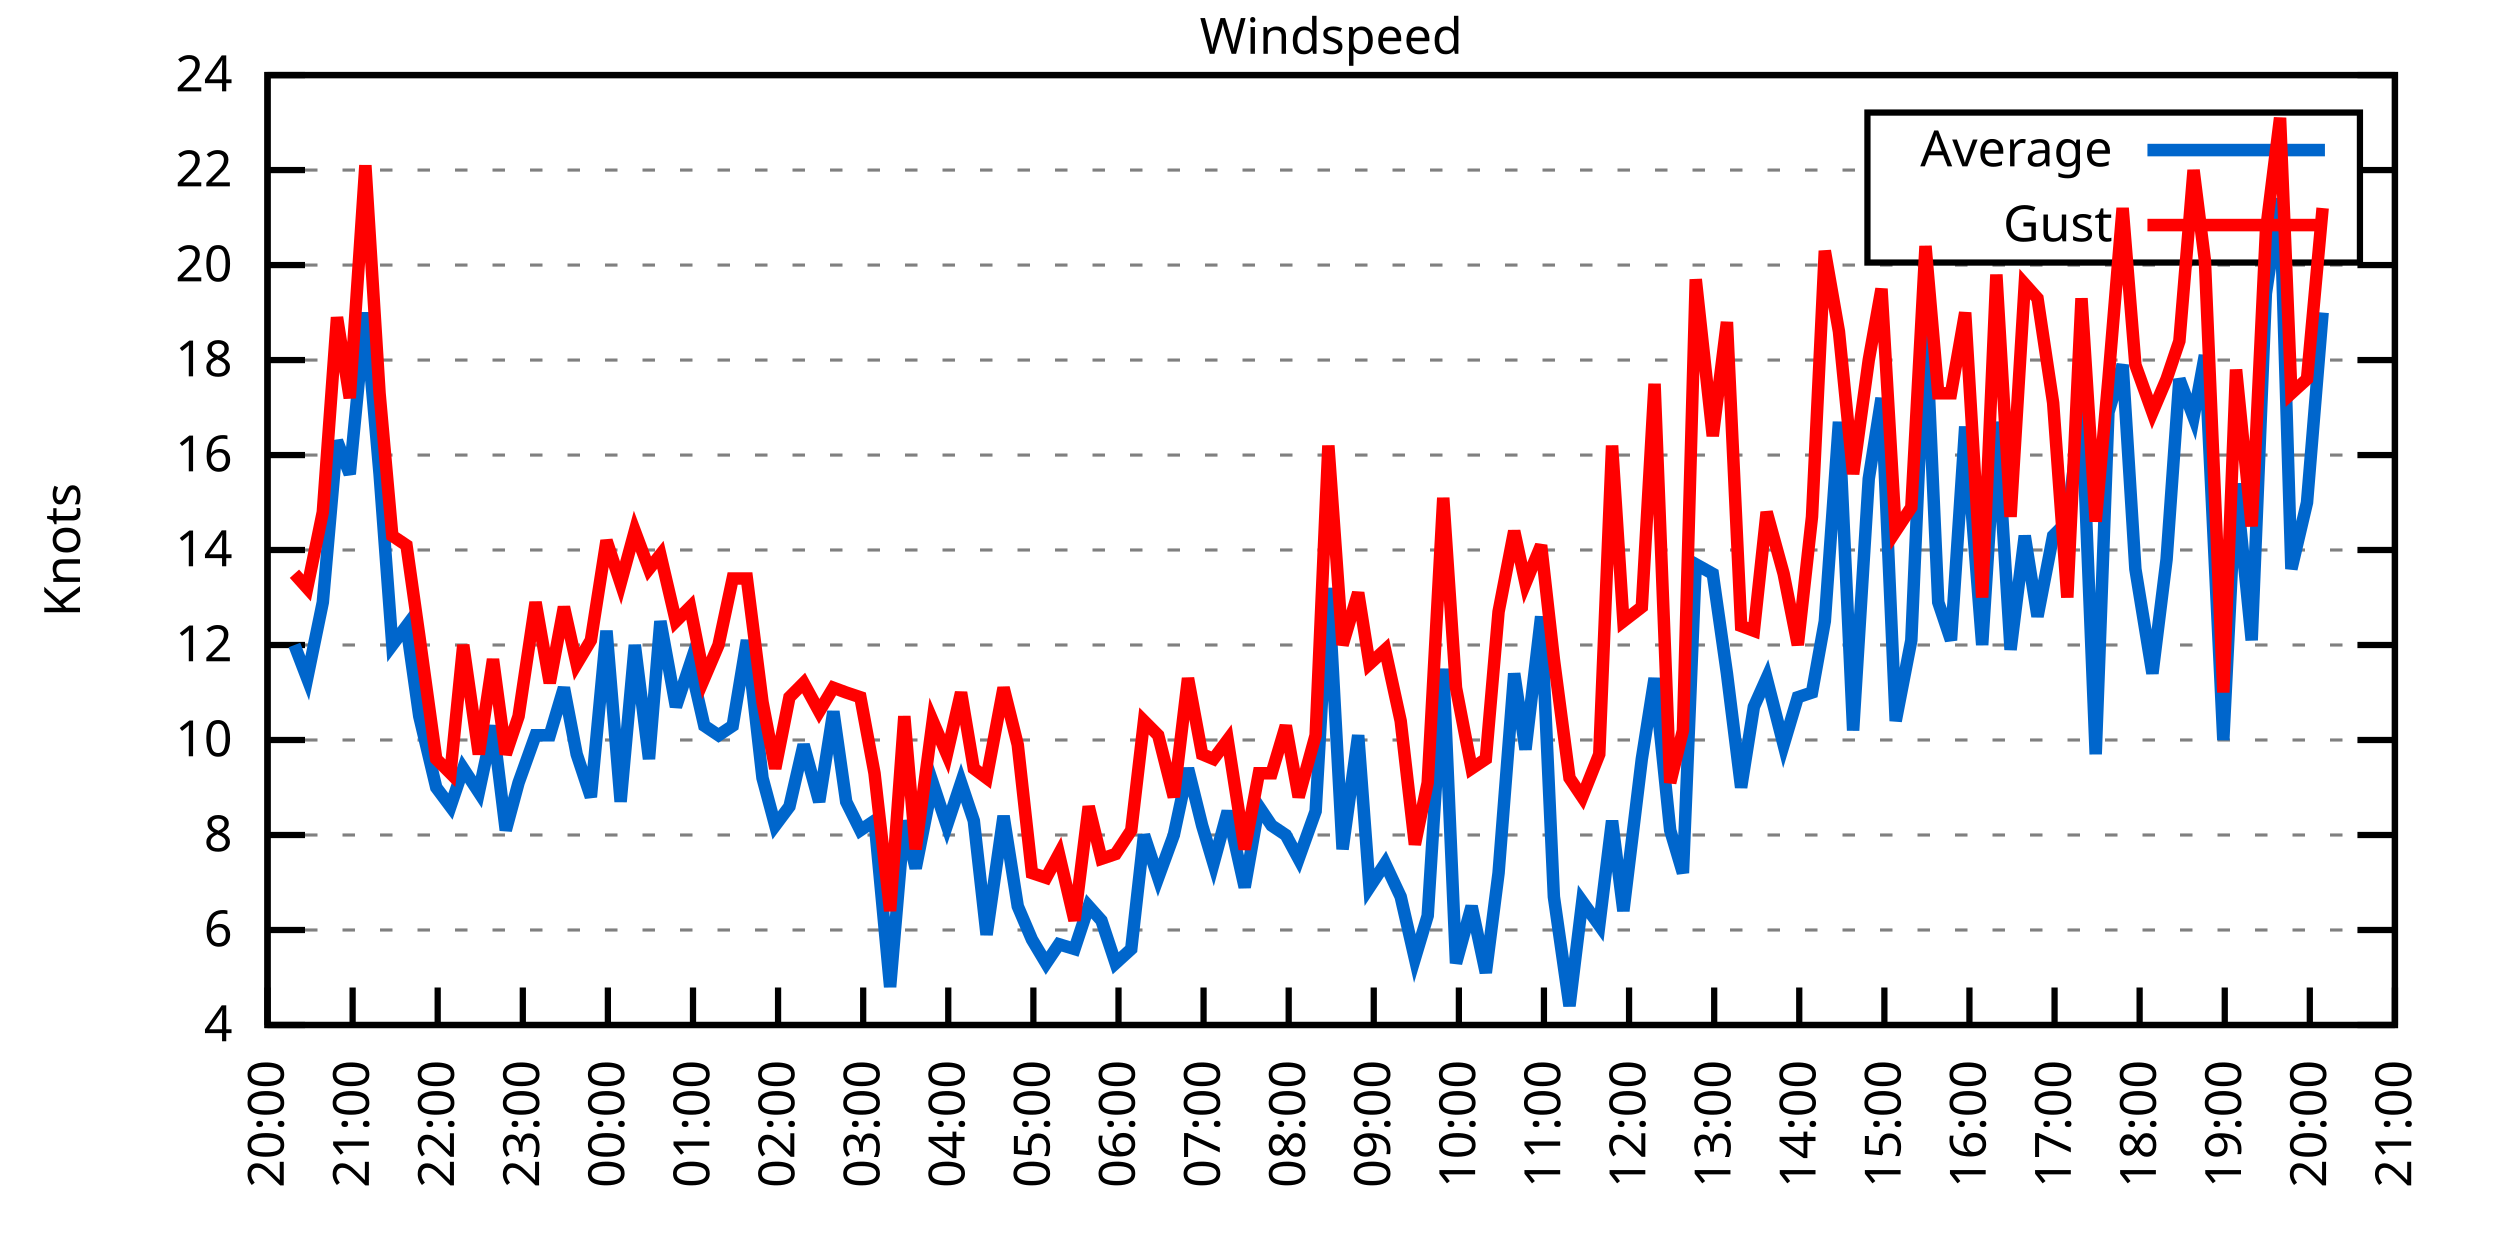
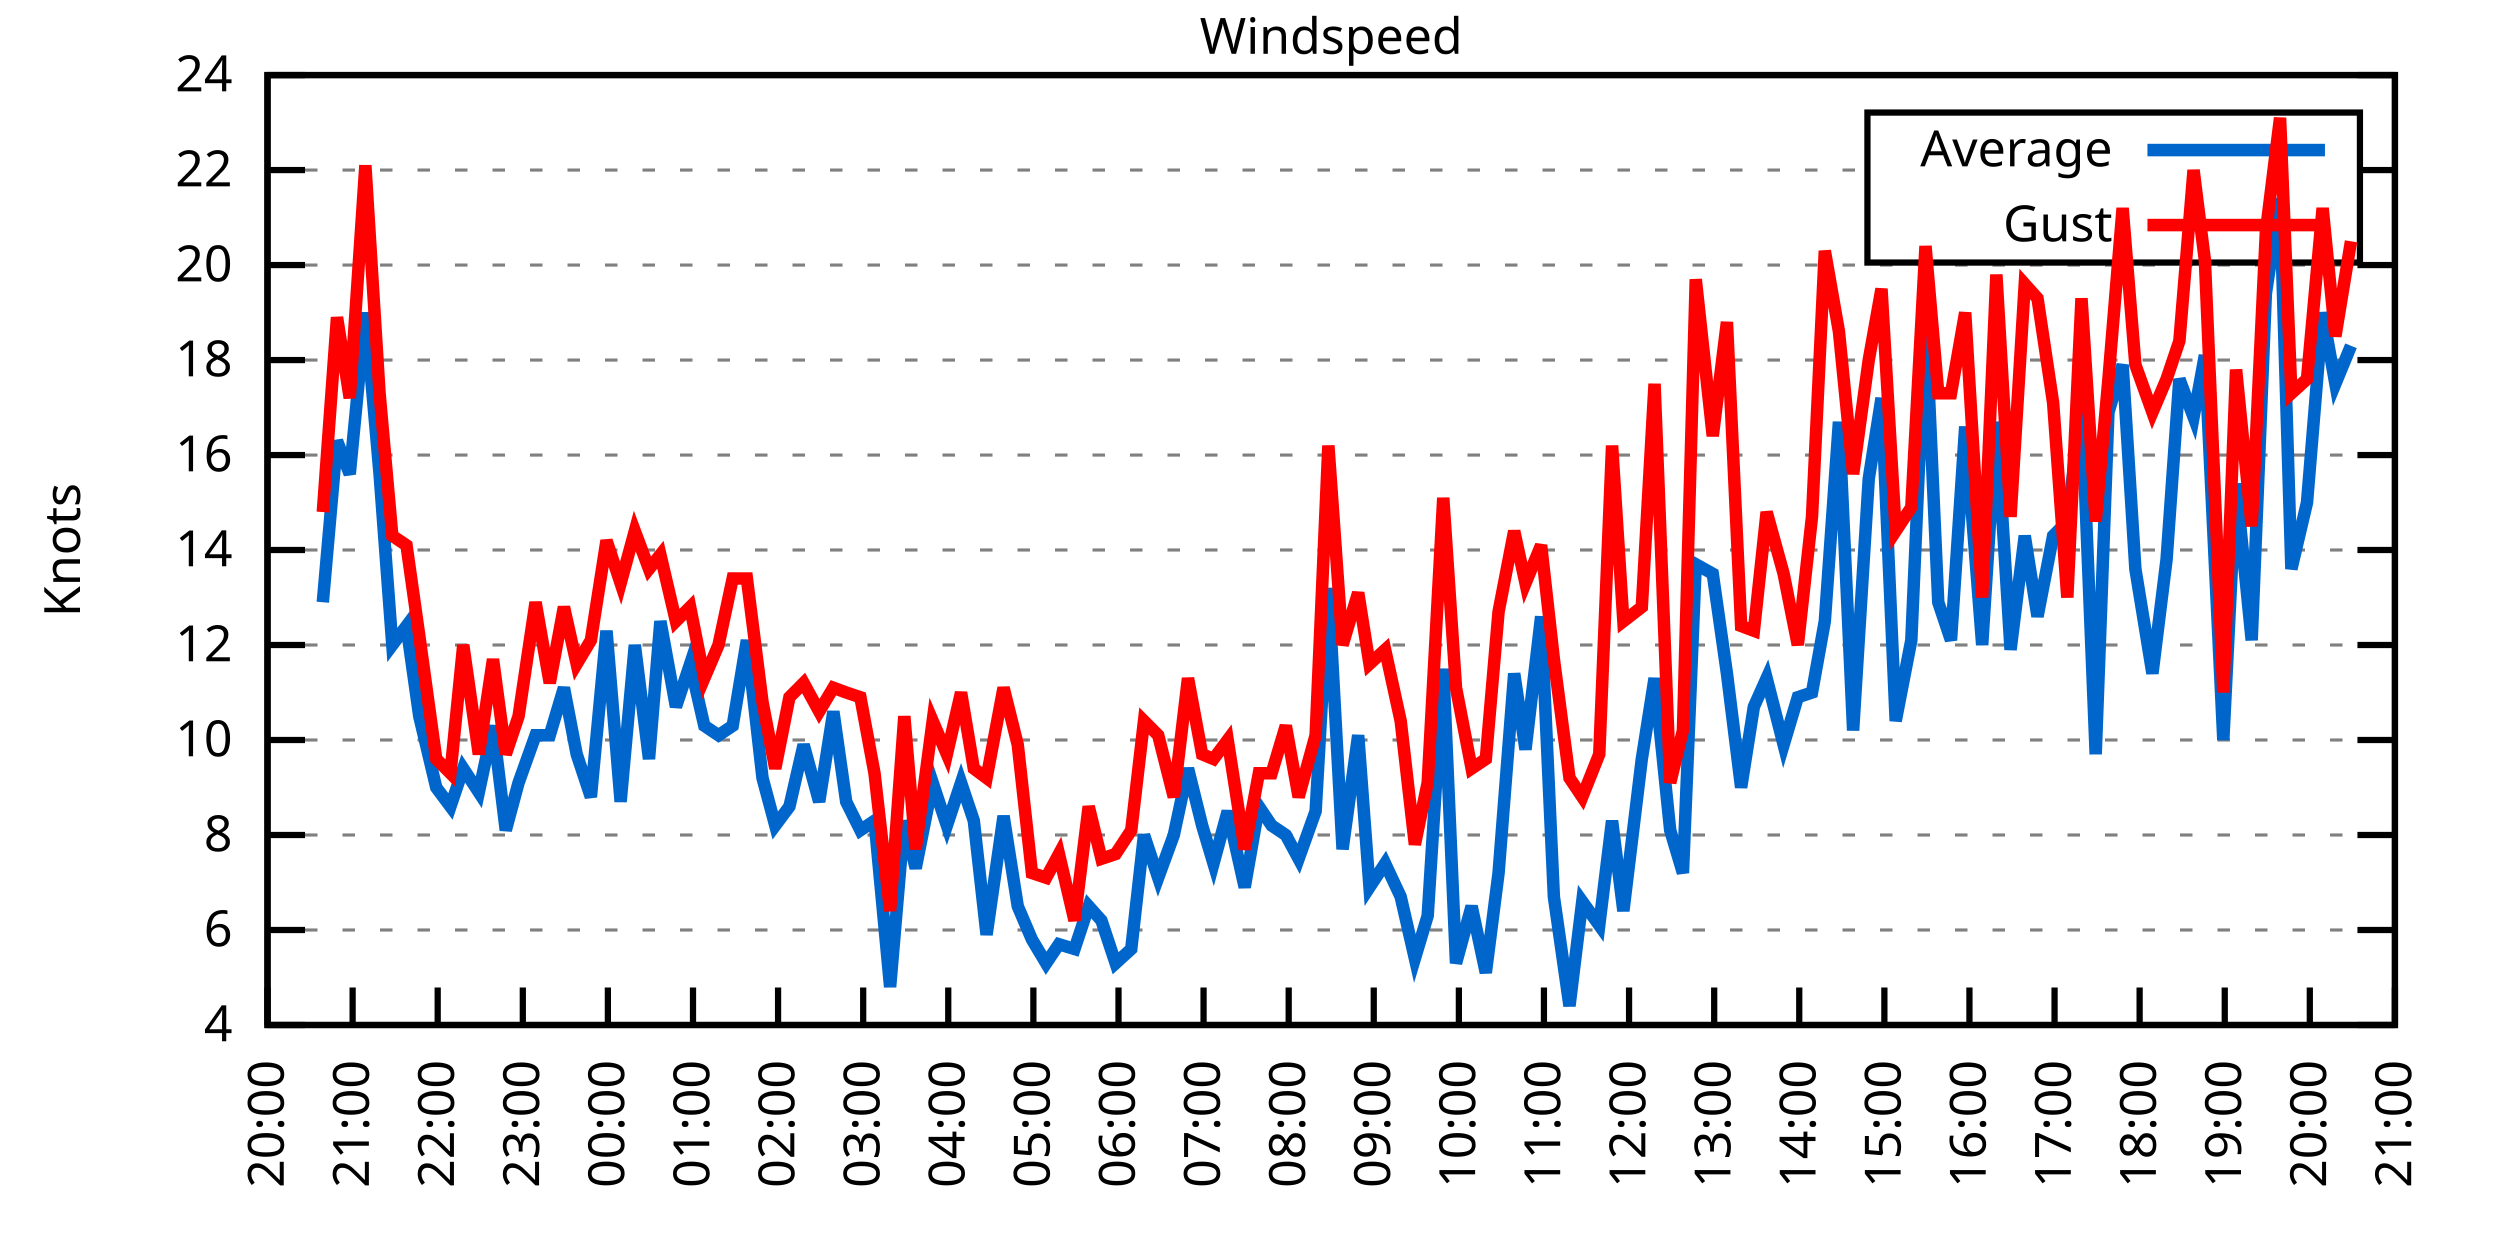
<svg xmlns="http://www.w3.org/2000/svg" xmlns:xlink="http://www.w3.org/1999/xlink" width="400" height="200" viewBox="0 0 400 200">
  <g id="gnuplot_canvas">
    <rect x="0" y="0" width="400" height="200" fill="none" />
    <defs>
      <circle id="gpDot" r="0.5" stroke-width="0.5" stroke="currentColor" />
      <path id="gpPt0" stroke-width="0.333" stroke="currentColor" d="M-1,0 h2 M0,-1 v2" />
      <path id="gpPt1" stroke-width="0.333" stroke="currentColor" d="M-1,-1 L1,1 M1,-1 L-1,1" />
      <path id="gpPt2" stroke-width="0.333" stroke="currentColor" d="M-1,0 L1,0 M0,-1 L0,1 M-1,-1 L1,1 M-1,1 L1,-1" />
      <rect id="gpPt3" stroke-width="0.333" stroke="currentColor" x="-1" y="-1" width="2" height="2" />
      <rect id="gpPt4" stroke-width="0.333" stroke="currentColor" fill="currentColor" x="-1" y="-1" width="2" height="2" />
      <circle id="gpPt5" stroke-width="0.333" stroke="currentColor" cx="0" cy="0" r="1" />
      <use xlink:href="#gpPt5" id="gpPt6" fill="currentColor" stroke="none" />
      <path id="gpPt7" stroke-width="0.333" stroke="currentColor" d="M0,-1.33 L-1.33,0.67 L1.33,0.67 z" />
      <use xlink:href="#gpPt7" id="gpPt8" fill="currentColor" stroke="none" />
      <use xlink:href="#gpPt7" id="gpPt9" stroke="currentColor" transform="rotate(180)" />
      <use xlink:href="#gpPt9" id="gpPt10" fill="currentColor" stroke="none" />
      <use xlink:href="#gpPt3" id="gpPt11" stroke="currentColor" transform="rotate(45)" />
      <use xlink:href="#gpPt11" id="gpPt12" fill="currentColor" stroke="none" />
      <path id="gpPt13" stroke-width="0.333" stroke="currentColor" d="M0,1.330 L1.265,0.411 L0.782,-1.067 L-0.782,-1.076 L-1.265,0.411 z" />
      <use xlink:href="#gpPt13" id="gpPt14" fill="currentColor" stroke="none" />
      <filter id="textbox" filterUnits="objectBoundingBox" x="0" y="0" height="1" width="1">
        <feFlood flood-color="white" flood-opacity="1" result="bgnd" />
        <feComposite in="SourceGraphic" in2="bgnd" operator="atop" />
      </filter>
      <filter id="greybox" filterUnits="objectBoundingBox" x="0" y="0" height="1" width="1">
        <feFlood flood-color="lightgrey" flood-opacity="1" result="grey" />
        <feComposite in="SourceGraphic" in2="grey" operator="atop" />
      </filter>
    </defs>
    <g fill="none" color="white" stroke="currentColor" stroke-width="1.00" stroke-linecap="butt" stroke-linejoin="miter">
</g>
    <g fill="none" color="black" stroke="currentColor" stroke-width="1.00" stroke-linecap="butt" stroke-linejoin="miter">
      <g stroke="none" shape-rendering="crispEdges">
        <polygon fill="rgb(255, 255, 255)" points="42.80,164.00 383.18,164.00 383.18,12.02 42.80,12.02 " />
      </g>
    </g>
    <g fill="none" color="black" stroke="currentColor" stroke-width="1.00" stroke-linecap="butt" stroke-linejoin="miter">
</g>
    <g fill="none" color="black" stroke="black" stroke-width="0.50" stroke-linecap="butt" stroke-linejoin="miter">
</g>
    <g fill="none" color="gray" stroke="currentColor" stroke-width="0.50" stroke-linecap="butt" stroke-linejoin="miter">
      <path stroke="gray" stroke-dasharray="2,4" class="gridline" d="M42.80,164.00 L383.19,164.00  " />
    </g>
    <g fill="none" color="gray" stroke="gray" stroke-width="1.00" stroke-linecap="butt" stroke-linejoin="miter">
</g>
    <g fill="none" color="black" stroke="currentColor" stroke-width="1.00" stroke-linecap="butt" stroke-linejoin="miter">
      <path stroke="black" d="M42.80,164.00 L48.80,164.00 M383.19,164.00 L377.19,164.00  " />
      <g transform="translate(37.20,166.60)" stroke="none" fill="black" font-family="Sans" font-size="8.00" text-anchor="end">
        <text>
          <tspan font-family="Sans"> 4</tspan>
        </text>
      </g>
    </g>
    <g fill="none" color="black" stroke="currentColor" stroke-width="1.00" stroke-linecap="butt" stroke-linejoin="miter">
</g>
    <g fill="none" color="black" stroke="black" stroke-width="0.50" stroke-linecap="butt" stroke-linejoin="miter">
</g>
    <g fill="none" color="gray" stroke="currentColor" stroke-width="0.50" stroke-linecap="butt" stroke-linejoin="miter">
      <path stroke="gray" stroke-dasharray="2,4" class="gridline" d="M42.80,148.80 L383.19,148.80  " />
    </g>
    <g fill="none" color="gray" stroke="gray" stroke-width="1.00" stroke-linecap="butt" stroke-linejoin="miter">
</g>
    <g fill="none" color="black" stroke="currentColor" stroke-width="1.00" stroke-linecap="butt" stroke-linejoin="miter">
      <path stroke="black" d="M42.80,148.80 L48.80,148.80 M383.19,148.80 L377.19,148.80  " />
      <g transform="translate(37.20,151.40)" stroke="none" fill="black" font-family="Sans" font-size="8.00" text-anchor="end">
        <text>
          <tspan font-family="Sans"> 6</tspan>
        </text>
      </g>
    </g>
    <g fill="none" color="black" stroke="currentColor" stroke-width="1.00" stroke-linecap="butt" stroke-linejoin="miter">
</g>
    <g fill="none" color="black" stroke="black" stroke-width="0.50" stroke-linecap="butt" stroke-linejoin="miter">
</g>
    <g fill="none" color="gray" stroke="currentColor" stroke-width="0.50" stroke-linecap="butt" stroke-linejoin="miter">
      <path stroke="gray" stroke-dasharray="2,4" class="gridline" d="M42.80,133.60 L383.19,133.60  " />
    </g>
    <g fill="none" color="gray" stroke="gray" stroke-width="1.00" stroke-linecap="butt" stroke-linejoin="miter">
</g>
    <g fill="none" color="black" stroke="currentColor" stroke-width="1.00" stroke-linecap="butt" stroke-linejoin="miter">
      <path stroke="black" d="M42.80,133.60 L48.80,133.60 M383.19,133.60 L377.19,133.60  " />
      <g transform="translate(37.20,136.20)" stroke="none" fill="black" font-family="Sans" font-size="8.00" text-anchor="end">
        <text>
          <tspan font-family="Sans"> 8</tspan>
        </text>
      </g>
    </g>
    <g fill="none" color="black" stroke="currentColor" stroke-width="1.00" stroke-linecap="butt" stroke-linejoin="miter">
</g>
    <g fill="none" color="black" stroke="black" stroke-width="0.50" stroke-linecap="butt" stroke-linejoin="miter">
</g>
    <g fill="none" color="gray" stroke="currentColor" stroke-width="0.50" stroke-linecap="butt" stroke-linejoin="miter">
      <path stroke="gray" stroke-dasharray="2,4" class="gridline" d="M42.80,118.40 L383.19,118.40  " />
    </g>
    <g fill="none" color="gray" stroke="gray" stroke-width="1.00" stroke-linecap="butt" stroke-linejoin="miter">
</g>
    <g fill="none" color="black" stroke="currentColor" stroke-width="1.00" stroke-linecap="butt" stroke-linejoin="miter">
      <path stroke="black" d="M42.80,118.40 L48.80,118.40 M383.19,118.40 L377.19,118.40  " />
      <g transform="translate(37.20,121.00)" stroke="none" fill="black" font-family="Sans" font-size="8.00" text-anchor="end">
        <text>
          <tspan font-family="Sans"> 10</tspan>
        </text>
      </g>
    </g>
    <g fill="none" color="black" stroke="currentColor" stroke-width="1.00" stroke-linecap="butt" stroke-linejoin="miter">
</g>
    <g fill="none" color="black" stroke="black" stroke-width="0.50" stroke-linecap="butt" stroke-linejoin="miter">
</g>
    <g fill="none" color="gray" stroke="currentColor" stroke-width="0.50" stroke-linecap="butt" stroke-linejoin="miter">
      <path stroke="gray" stroke-dasharray="2,4" class="gridline" d="M42.80,103.20 L383.19,103.20  " />
    </g>
    <g fill="none" color="gray" stroke="gray" stroke-width="1.00" stroke-linecap="butt" stroke-linejoin="miter">
</g>
    <g fill="none" color="black" stroke="currentColor" stroke-width="1.00" stroke-linecap="butt" stroke-linejoin="miter">
      <path stroke="black" d="M42.80,103.20 L48.80,103.20 M383.19,103.20 L377.19,103.20  " />
      <g transform="translate(37.20,105.80)" stroke="none" fill="black" font-family="Sans" font-size="8.00" text-anchor="end">
        <text>
          <tspan font-family="Sans"> 12</tspan>
        </text>
      </g>
    </g>
    <g fill="none" color="black" stroke="currentColor" stroke-width="1.00" stroke-linecap="butt" stroke-linejoin="miter">
</g>
    <g fill="none" color="black" stroke="black" stroke-width="0.50" stroke-linecap="butt" stroke-linejoin="miter">
</g>
    <g fill="none" color="gray" stroke="currentColor" stroke-width="0.50" stroke-linecap="butt" stroke-linejoin="miter">
      <path stroke="gray" stroke-dasharray="2,4" class="gridline" d="M42.80,88.00 L383.19,88.00  " />
    </g>
    <g fill="none" color="gray" stroke="gray" stroke-width="1.00" stroke-linecap="butt" stroke-linejoin="miter">
</g>
    <g fill="none" color="black" stroke="currentColor" stroke-width="1.00" stroke-linecap="butt" stroke-linejoin="miter">
      <path stroke="black" d="M42.80,88.00 L48.80,88.00 M383.19,88.00 L377.19,88.00  " />
      <g transform="translate(37.20,90.60)" stroke="none" fill="black" font-family="Sans" font-size="8.00" text-anchor="end">
        <text>
          <tspan font-family="Sans"> 14</tspan>
        </text>
      </g>
    </g>
    <g fill="none" color="black" stroke="currentColor" stroke-width="1.00" stroke-linecap="butt" stroke-linejoin="miter">
</g>
    <g fill="none" color="black" stroke="black" stroke-width="0.50" stroke-linecap="butt" stroke-linejoin="miter">
</g>
    <g fill="none" color="gray" stroke="currentColor" stroke-width="0.50" stroke-linecap="butt" stroke-linejoin="miter">
      <path stroke="gray" stroke-dasharray="2,4" class="gridline" d="M42.80,72.81 L383.19,72.81  " />
    </g>
    <g fill="none" color="gray" stroke="gray" stroke-width="1.00" stroke-linecap="butt" stroke-linejoin="miter">
</g>
    <g fill="none" color="black" stroke="currentColor" stroke-width="1.00" stroke-linecap="butt" stroke-linejoin="miter">
      <path stroke="black" d="M42.80,72.81 L48.80,72.81 M383.19,72.81 L377.19,72.81  " />
      <g transform="translate(37.20,75.41)" stroke="none" fill="black" font-family="Sans" font-size="8.00" text-anchor="end">
        <text>
          <tspan font-family="Sans"> 16</tspan>
        </text>
      </g>
    </g>
    <g fill="none" color="black" stroke="currentColor" stroke-width="1.00" stroke-linecap="butt" stroke-linejoin="miter">
</g>
    <g fill="none" color="black" stroke="black" stroke-width="0.50" stroke-linecap="butt" stroke-linejoin="miter">
</g>
    <g fill="none" color="gray" stroke="currentColor" stroke-width="0.50" stroke-linecap="butt" stroke-linejoin="miter">
      <path stroke="gray" stroke-dasharray="2,4" class="gridline" d="M42.80,57.61 L383.19,57.61  " />
    </g>
    <g fill="none" color="gray" stroke="gray" stroke-width="1.00" stroke-linecap="butt" stroke-linejoin="miter">
</g>
    <g fill="none" color="black" stroke="currentColor" stroke-width="1.00" stroke-linecap="butt" stroke-linejoin="miter">
      <path stroke="black" d="M42.80,57.61 L48.80,57.61 M383.19,57.61 L377.19,57.61  " />
      <g transform="translate(37.20,60.21)" stroke="none" fill="black" font-family="Sans" font-size="8.00" text-anchor="end">
        <text>
          <tspan font-family="Sans"> 18</tspan>
        </text>
      </g>
    </g>
    <g fill="none" color="black" stroke="currentColor" stroke-width="1.00" stroke-linecap="butt" stroke-linejoin="miter">
</g>
    <g fill="none" color="black" stroke="black" stroke-width="0.50" stroke-linecap="butt" stroke-linejoin="miter">
</g>
    <g fill="none" color="gray" stroke="currentColor" stroke-width="0.50" stroke-linecap="butt" stroke-linejoin="miter">
      <path stroke="gray" stroke-dasharray="2,4" class="gridline" d="M42.80,42.41 L383.19,42.41  " />
    </g>
    <g fill="none" color="gray" stroke="gray" stroke-width="1.00" stroke-linecap="butt" stroke-linejoin="miter">
</g>
    <g fill="none" color="black" stroke="currentColor" stroke-width="1.00" stroke-linecap="butt" stroke-linejoin="miter">
      <path stroke="black" d="M42.80,42.41 L48.80,42.41 M383.19,42.41 L377.19,42.41  " />
      <g transform="translate(37.20,45.01)" stroke="none" fill="black" font-family="Sans" font-size="8.00" text-anchor="end">
        <text>
          <tspan font-family="Sans"> 20</tspan>
        </text>
      </g>
    </g>
    <g fill="none" color="black" stroke="currentColor" stroke-width="1.00" stroke-linecap="butt" stroke-linejoin="miter">
</g>
    <g fill="none" color="black" stroke="black" stroke-width="0.50" stroke-linecap="butt" stroke-linejoin="miter">
</g>
    <g fill="none" color="gray" stroke="currentColor" stroke-width="0.50" stroke-linecap="butt" stroke-linejoin="miter">
      <path stroke="gray" stroke-dasharray="2,4" class="gridline" d="M42.80,27.21 L298.79,27.21 M377.59,27.21 L383.19,27.21  " />
    </g>
    <g fill="none" color="gray" stroke="gray" stroke-width="1.00" stroke-linecap="butt" stroke-linejoin="miter">
</g>
    <g fill="none" color="black" stroke="currentColor" stroke-width="1.00" stroke-linecap="butt" stroke-linejoin="miter">
      <path stroke="black" d="M42.80,27.21 L48.80,27.21 M383.19,27.21 L377.19,27.21  " />
      <g transform="translate(37.20,29.81)" stroke="none" fill="black" font-family="Sans" font-size="8.00" text-anchor="end">
        <text>
          <tspan font-family="Sans"> 22</tspan>
        </text>
      </g>
    </g>
    <g fill="none" color="black" stroke="currentColor" stroke-width="1.00" stroke-linecap="butt" stroke-linejoin="miter">
</g>
    <g fill="none" color="black" stroke="black" stroke-width="0.50" stroke-linecap="butt" stroke-linejoin="miter">
</g>
    <g fill="none" color="gray" stroke="currentColor" stroke-width="0.50" stroke-linecap="butt" stroke-linejoin="miter">
      <path stroke="gray" stroke-dasharray="2,4" class="gridline" d="M42.80,12.01 L383.19,12.01  " />
    </g>
    <g fill="none" color="gray" stroke="gray" stroke-width="1.00" stroke-linecap="butt" stroke-linejoin="miter">
</g>
    <g fill="none" color="black" stroke="currentColor" stroke-width="1.00" stroke-linecap="butt" stroke-linejoin="miter">
      <path stroke="black" d="M42.80,12.01 L48.80,12.01 M383.19,12.01 L377.19,12.01  " />
      <g transform="translate(37.20,14.61)" stroke="none" fill="black" font-family="Sans" font-size="8.00" text-anchor="end">
        <text>
          <tspan font-family="Sans"> 24</tspan>
        </text>
      </g>
    </g>
    <g fill="none" color="black" stroke="currentColor" stroke-width="1.00" stroke-linecap="butt" stroke-linejoin="miter">
      <path stroke="black" d="M42.80,164.00 L42.80,158.00  " />
      <g transform="translate(45.40,169.60) rotate(270.00)" stroke="none" fill="black" font-family="Sans" font-size="8.00" text-anchor="end">
        <text>
          <tspan font-family="Sans">20:00</tspan>
        </text>
      </g>
    </g>
    <g fill="none" color="black" stroke="currentColor" stroke-width="1.00" stroke-linecap="butt" stroke-linejoin="miter">
      <path stroke="black" d="M56.42,164.00 L56.42,158.00  " />
      <g transform="translate(59.02,169.60) rotate(270.00)" stroke="none" fill="black" font-family="Sans" font-size="8.00" text-anchor="end">
        <text>
          <tspan font-family="Sans">21:00</tspan>
        </text>
      </g>
    </g>
    <g fill="none" color="black" stroke="currentColor" stroke-width="1.00" stroke-linecap="butt" stroke-linejoin="miter">
      <path stroke="black" d="M70.03,164.00 L70.03,158.00  " />
      <g transform="translate(72.63,169.60) rotate(270.00)" stroke="none" fill="black" font-family="Sans" font-size="8.00" text-anchor="end">
        <text>
          <tspan font-family="Sans">22:00</tspan>
        </text>
      </g>
    </g>
    <g fill="none" color="black" stroke="currentColor" stroke-width="1.00" stroke-linecap="butt" stroke-linejoin="miter">
      <path stroke="black" d="M83.65,164.00 L83.65,158.00  " />
      <g transform="translate(86.25,169.60) rotate(270.00)" stroke="none" fill="black" font-family="Sans" font-size="8.00" text-anchor="end">
        <text>
          <tspan font-family="Sans">23:00</tspan>
        </text>
      </g>
    </g>
    <g fill="none" color="black" stroke="currentColor" stroke-width="1.00" stroke-linecap="butt" stroke-linejoin="miter">
      <path stroke="black" d="M97.26,164.00 L97.26,158.00  " />
      <g transform="translate(99.86,169.60) rotate(270.00)" stroke="none" fill="black" font-family="Sans" font-size="8.00" text-anchor="end">
        <text>
          <tspan font-family="Sans">00:00</tspan>
        </text>
      </g>
    </g>
    <g fill="none" color="black" stroke="currentColor" stroke-width="1.00" stroke-linecap="butt" stroke-linejoin="miter">
      <path stroke="black" d="M110.88,164.00 L110.88,158.00  " />
      <g transform="translate(113.48,169.60) rotate(270.00)" stroke="none" fill="black" font-family="Sans" font-size="8.00" text-anchor="end">
        <text>
          <tspan font-family="Sans">01:00</tspan>
        </text>
      </g>
    </g>
    <g fill="none" color="black" stroke="currentColor" stroke-width="1.00" stroke-linecap="butt" stroke-linejoin="miter">
      <path stroke="black" d="M124.49,164.00 L124.49,158.00  " />
      <g transform="translate(127.09,169.60) rotate(270.00)" stroke="none" fill="black" font-family="Sans" font-size="8.00" text-anchor="end">
        <text>
          <tspan font-family="Sans">02:00</tspan>
        </text>
      </g>
    </g>
    <g fill="none" color="black" stroke="currentColor" stroke-width="1.00" stroke-linecap="butt" stroke-linejoin="miter">
      <path stroke="black" d="M138.11,164.00 L138.11,158.00  " />
      <g transform="translate(140.71,169.60) rotate(270.00)" stroke="none" fill="black" font-family="Sans" font-size="8.00" text-anchor="end">
        <text>
          <tspan font-family="Sans">03:00</tspan>
        </text>
      </g>
    </g>
    <g fill="none" color="black" stroke="currentColor" stroke-width="1.00" stroke-linecap="butt" stroke-linejoin="miter">
      <path stroke="black" d="M151.72,164.00 L151.72,158.00  " />
      <g transform="translate(154.32,169.60) rotate(270.00)" stroke="none" fill="black" font-family="Sans" font-size="8.00" text-anchor="end">
        <text>
          <tspan font-family="Sans">04:00</tspan>
        </text>
      </g>
    </g>
    <g fill="none" color="black" stroke="currentColor" stroke-width="1.00" stroke-linecap="butt" stroke-linejoin="miter">
      <path stroke="black" d="M165.34,164.00 L165.34,158.00  " />
      <g transform="translate(167.94,169.60) rotate(270.00)" stroke="none" fill="black" font-family="Sans" font-size="8.00" text-anchor="end">
        <text>
          <tspan font-family="Sans">05:00</tspan>
        </text>
      </g>
    </g>
    <g fill="none" color="black" stroke="currentColor" stroke-width="1.00" stroke-linecap="butt" stroke-linejoin="miter">
      <path stroke="black" d="M178.96,164.00 L178.96,158.00  " />
      <g transform="translate(181.56,169.60) rotate(270.00)" stroke="none" fill="black" font-family="Sans" font-size="8.00" text-anchor="end">
        <text>
          <tspan font-family="Sans">06:00</tspan>
        </text>
      </g>
    </g>
    <g fill="none" color="black" stroke="currentColor" stroke-width="1.00" stroke-linecap="butt" stroke-linejoin="miter">
      <path stroke="black" d="M192.57,164.00 L192.57,158.00  " />
      <g transform="translate(195.17,169.60) rotate(270.00)" stroke="none" fill="black" font-family="Sans" font-size="8.00" text-anchor="end">
        <text>
          <tspan font-family="Sans">07:00</tspan>
        </text>
      </g>
    </g>
    <g fill="none" color="black" stroke="currentColor" stroke-width="1.00" stroke-linecap="butt" stroke-linejoin="miter">
      <path stroke="black" d="M206.19,164.00 L206.19,158.00  " />
      <g transform="translate(208.79,169.60) rotate(270.00)" stroke="none" fill="black" font-family="Sans" font-size="8.00" text-anchor="end">
        <text>
          <tspan font-family="Sans">08:00</tspan>
        </text>
      </g>
    </g>
    <g fill="none" color="black" stroke="currentColor" stroke-width="1.00" stroke-linecap="butt" stroke-linejoin="miter">
      <path stroke="black" d="M219.80,164.00 L219.80,158.00  " />
      <g transform="translate(222.40,169.60) rotate(270.00)" stroke="none" fill="black" font-family="Sans" font-size="8.00" text-anchor="end">
        <text>
          <tspan font-family="Sans">09:00</tspan>
        </text>
      </g>
    </g>
    <g fill="none" color="black" stroke="currentColor" stroke-width="1.00" stroke-linecap="butt" stroke-linejoin="miter">
      <path stroke="black" d="M233.42,164.00 L233.42,158.00  " />
      <g transform="translate(236.02,169.60) rotate(270.00)" stroke="none" fill="black" font-family="Sans" font-size="8.00" text-anchor="end">
        <text>
          <tspan font-family="Sans">10:00</tspan>
        </text>
      </g>
    </g>
    <g fill="none" color="black" stroke="currentColor" stroke-width="1.00" stroke-linecap="butt" stroke-linejoin="miter">
      <path stroke="black" d="M247.03,164.00 L247.03,158.00  " />
      <g transform="translate(249.63,169.60) rotate(270.00)" stroke="none" fill="black" font-family="Sans" font-size="8.00" text-anchor="end">
        <text>
          <tspan font-family="Sans">11:00</tspan>
        </text>
      </g>
    </g>
    <g fill="none" color="black" stroke="currentColor" stroke-width="1.00" stroke-linecap="butt" stroke-linejoin="miter">
      <path stroke="black" d="M260.65,164.00 L260.65,158.00  " />
      <g transform="translate(263.25,169.60) rotate(270.00)" stroke="none" fill="black" font-family="Sans" font-size="8.00" text-anchor="end">
        <text>
          <tspan font-family="Sans">12:00</tspan>
        </text>
      </g>
    </g>
    <g fill="none" color="black" stroke="currentColor" stroke-width="1.00" stroke-linecap="butt" stroke-linejoin="miter">
      <path stroke="black" d="M274.27,164.00 L274.27,158.00  " />
      <g transform="translate(276.87,169.60) rotate(270.00)" stroke="none" fill="black" font-family="Sans" font-size="8.00" text-anchor="end">
        <text>
          <tspan font-family="Sans">13:00</tspan>
        </text>
      </g>
    </g>
    <g fill="none" color="black" stroke="currentColor" stroke-width="1.00" stroke-linecap="butt" stroke-linejoin="miter">
      <path stroke="black" d="M287.88,164.00 L287.88,158.00  " />
      <g transform="translate(290.48,169.60) rotate(270.00)" stroke="none" fill="black" font-family="Sans" font-size="8.00" text-anchor="end">
        <text>
          <tspan font-family="Sans">14:00</tspan>
        </text>
      </g>
    </g>
    <g fill="none" color="black" stroke="currentColor" stroke-width="1.00" stroke-linecap="butt" stroke-linejoin="miter">
      <path stroke="black" d="M301.50,164.00 L301.50,158.00  " />
      <g transform="translate(304.10,169.60) rotate(270.00)" stroke="none" fill="black" font-family="Sans" font-size="8.00" text-anchor="end">
        <text>
          <tspan font-family="Sans">15:00</tspan>
        </text>
      </g>
    </g>
    <g fill="none" color="black" stroke="currentColor" stroke-width="1.00" stroke-linecap="butt" stroke-linejoin="miter">
      <path stroke="black" d="M315.11,164.00 L315.11,158.00  " />
      <g transform="translate(317.71,169.60) rotate(270.00)" stroke="none" fill="black" font-family="Sans" font-size="8.00" text-anchor="end">
        <text>
          <tspan font-family="Sans">16:00</tspan>
        </text>
      </g>
    </g>
    <g fill="none" color="black" stroke="currentColor" stroke-width="1.00" stroke-linecap="butt" stroke-linejoin="miter">
      <path stroke="black" d="M328.73,164.00 L328.73,158.00  " />
      <g transform="translate(331.33,169.60) rotate(270.00)" stroke="none" fill="black" font-family="Sans" font-size="8.00" text-anchor="end">
        <text>
          <tspan font-family="Sans">17:00</tspan>
        </text>
      </g>
    </g>
    <g fill="none" color="black" stroke="currentColor" stroke-width="1.00" stroke-linecap="butt" stroke-linejoin="miter">
      <path stroke="black" d="M342.34,164.00 L342.34,158.00  " />
      <g transform="translate(344.94,169.60) rotate(270.00)" stroke="none" fill="black" font-family="Sans" font-size="8.00" text-anchor="end">
        <text>
          <tspan font-family="Sans">18:00</tspan>
        </text>
      </g>
    </g>
    <g fill="none" color="black" stroke="currentColor" stroke-width="1.00" stroke-linecap="butt" stroke-linejoin="miter">
      <path stroke="black" d="M355.96,164.00 L355.96,158.00  " />
      <g transform="translate(358.56,169.60) rotate(270.00)" stroke="none" fill="black" font-family="Sans" font-size="8.00" text-anchor="end">
        <text>
          <tspan font-family="Sans">19:00</tspan>
        </text>
      </g>
    </g>
    <g fill="none" color="black" stroke="currentColor" stroke-width="1.00" stroke-linecap="butt" stroke-linejoin="miter">
      <path stroke="black" d="M369.57,164.00 L369.57,158.00  " />
      <g transform="translate(372.17,169.60) rotate(270.00)" stroke="none" fill="black" font-family="Sans" font-size="8.00" text-anchor="end">
        <text>
          <tspan font-family="Sans">20:00</tspan>
        </text>
      </g>
    </g>
    <g fill="none" color="black" stroke="currentColor" stroke-width="1.00" stroke-linecap="butt" stroke-linejoin="miter">
      <path stroke="black" d="M383.19,164.00 L383.19,158.00  " />
      <g transform="translate(385.79,169.60) rotate(270.00)" stroke="none" fill="black" font-family="Sans" font-size="8.00" text-anchor="end">
        <text>
          <tspan font-family="Sans">21:00</tspan>
        </text>
      </g>
    </g>
    <g fill="none" color="black" stroke="currentColor" stroke-width="1.00" stroke-linecap="butt" stroke-linejoin="miter">
</g>
    <g fill="none" color="black" stroke="currentColor" stroke-width="1.00" stroke-linecap="butt" stroke-linejoin="miter">
      <path stroke="black" d="M42.80,12.01 L42.80,164.00 L383.19,164.00 L383.19,12.01 L42.80,12.01 Z  " />
    </g>
    <g fill="none" color="black" stroke="currentColor" stroke-width="1.00" stroke-linecap="butt" stroke-linejoin="miter">
</g>
    <g fill="none" color="black" stroke="currentColor" stroke-width="1.00" stroke-linecap="butt" stroke-linejoin="miter">
      <path stroke="black" d="M298.79,42.01 L298.79,18.01 L377.59,18.01 L377.59,42.01 L298.79,42.01 Z  " />
    </g>
    <g id="Windspeed_plot_1">
      <g fill="none" color="white" stroke="black" stroke-width="2.00" stroke-linecap="butt" stroke-linejoin="miter">
</g>
      <g fill="none" color="black" stroke="currentColor" stroke-width="2.00" stroke-linecap="butt" stroke-linejoin="miter">
        <g transform="translate(337.99,26.61)" stroke="none" fill="black" font-family="Sans" font-size="8.00" text-anchor="end">
          <text>
            <tspan font-family="Sans">Average</tspan>
          </text>
        </g>
      </g>
      <g fill="none" color="black" stroke="currentColor" stroke-width="2.00" stroke-linecap="butt" stroke-linejoin="miter">
-         <path stroke="rgb(  0, 102, 204)" d="M343.59,24.01 L371.99,24.01 M47.11,103.20 L49.15,108.52 L51.65,96.36 L53.92,70.53 L55.96,75.85 L58.46,50.01   L60.73,75.85 L62.77,103.20 L65.04,100.16 L67.08,114.60 L69.80,126.00 L72.07,129.04 L74.12,122.96 L76.61,126.76   L78.88,116.12 L80.92,132.84 L82.97,125.24 L85.69,117.64 L87.96,117.64 L90.23,110.04 L92.27,120.68 L94.54,127.52   L97.04,100.92 L99.30,128.28 L101.57,103.20 L103.84,121.44 L105.66,99.40 L108.15,113.08 L110.42,106.24 L112.69,116.12   L114.96,117.64 L117.23,116.12 L119.50,102.44 L122.00,124.48 L124.04,132.08 L126.31,129.04 L128.58,119.16 L131.07,128.28   L133.34,113.84 L135.39,128.28 L137.66,132.84 L139.92,131.32 L142.42,157.92 L144.69,131.32 L146.51,138.92 L149.23,125.24   L151.50,132.08 L153.77,125.24 L155.81,131.32 L157.85,149.56 L160.57,130.56 L162.84,145.00 L165.11,150.32 L167.38,154.12   L169.43,151.08 L171.92,151.84 L174.19,145.00 L176.23,147.28 L178.50,154.12 L181.00,151.84 L183.04,133.60 L185.31,140.44   L187.81,133.60 L190.08,122.96 L192.34,132.08 L194.16,138.16 L196.43,129.80 L199.15,141.96 L201.42,129.04 L203.46,132.08   L205.73,133.60 L207.78,137.40 L210.50,129.80 L212.54,94.08 L214.81,135.88 L217.31,117.64 L219.12,141.96 L221.62,138.16   L224.11,143.48 L226.38,153.36 L228.43,146.52 L230.92,107.00 L232.96,154.12 L235.46,145.00 L237.73,155.64 L239.77,139.68   L242.27,107.76 L244.08,119.92 L246.58,98.64 L248.62,143.48 L251.12,160.96 L253.16,144.24 L255.88,148.04 L257.93,131.32   L259.74,145.76 L262.69,121.44 L264.73,108.52 L267.23,132.84 L269.27,139.68 L271.32,90.28 L274.04,91.80 L276.31,107.76   L278.58,126.00 L280.62,113.08 L282.66,108.52 L285.38,119.16 L287.65,111.56 L289.92,110.80 L291.97,99.40 L294.23,67.49   L296.50,116.88 L299.00,76.61 L301.04,63.69 L303.31,115.36 L305.81,102.44 L308.08,50.77 L310.12,96.36 L312.16,102.44   L314.43,68.25 L317.15,103.20 L319.42,67.49 L321.69,103.96 L323.96,85.73 L326.00,98.64 L328.50,85.73 L330.77,83.45   L333.04,64.45 L335.31,120.68 L337.35,65.97 L339.62,58.37 L341.66,91.04 L344.39,107.76 L346.65,89.52 L348.70,60.65   L350.97,66.73 L352.78,56.85 L355.73,118.40 L357.77,77.37 L360.27,102.44 L362.54,46.97 L364.81,31.77 L366.62,91.04   L369.12,80.41 L371.62,50.01  " />
+         <path stroke="rgb(  0, 102, 204)" d="M343.59,24.01 L371.99,24.01 M51.65,96.36 L53.92,70.53 L55.96,75.85 L58.46,50.01 L60.73,75.85 L62.77,103.20   L65.04,100.16 L67.08,114.60 L69.80,126.00 L72.07,129.04 L74.12,122.96 L76.61,126.76 L78.88,116.12 L80.92,132.84   L82.97,125.24 L85.69,117.64 L87.96,117.64 L90.23,110.04 L92.27,120.68 L94.54,127.52 L97.04,100.92 L99.30,128.28   L101.57,103.20 L103.84,121.44 L105.66,99.40 L108.15,113.08 L110.42,106.24 L112.69,116.12 L114.96,117.64 L117.23,116.12   L119.50,102.44 L122.00,124.48 L124.04,132.08 L126.31,129.04 L128.58,119.16 L131.07,128.28 L133.34,113.84 L135.39,128.28   L137.66,132.84 L139.92,131.32 L142.42,157.92 L144.69,131.32 L146.51,138.92 L149.23,125.24 L151.50,132.08 L153.77,125.24   L155.81,131.32 L157.85,149.56 L160.57,130.56 L162.84,145.00 L165.11,150.32 L167.38,154.12 L169.43,151.08 L171.92,151.84   L174.19,145.00 L176.23,147.28 L178.50,154.12 L181.00,151.84 L183.04,133.60 L185.31,140.44 L187.81,133.60 L190.08,122.96   L192.34,132.08 L194.16,138.16 L196.43,129.80 L199.15,141.96 L201.42,129.04 L203.46,132.08 L205.73,133.60 L207.78,137.40   L210.50,129.80 L212.54,94.08 L214.81,135.88 L217.31,117.64 L219.12,141.96 L221.62,138.16 L224.11,143.48 L226.38,153.36   L228.43,146.52 L230.92,107.00 L232.96,154.12 L235.46,145.00 L237.73,155.64 L239.77,139.68 L242.27,107.76 L244.08,119.92   L246.58,98.64 L248.62,143.48 L251.12,160.96 L253.16,144.24 L255.88,148.04 L257.93,131.32 L259.74,145.76 L262.69,121.44   L264.73,108.52 L267.23,132.84 L269.27,139.68 L271.32,90.28 L274.04,91.80 L276.31,107.76 L278.58,126.00 L280.62,113.08   L282.66,108.52 L285.38,119.16 L287.65,111.56 L289.92,110.80 L291.97,99.40 L294.23,67.49 L296.50,116.88 L299.00,76.61   L301.04,63.69 L303.31,115.36 L305.81,102.44 L308.08,50.77 L310.12,96.36 L312.16,102.44 L314.43,68.25 L317.15,103.20   L319.42,67.49 L321.69,103.96 L323.96,85.73 L326.00,98.64 L328.50,85.73 L330.77,83.45 L333.04,64.45 L335.31,120.68   L337.35,65.97 L339.62,58.37 L341.66,91.04 L344.39,107.76 L346.65,89.52 L348.70,60.65 L350.97,66.73 L352.78,56.85   L355.73,118.40 L357.77,77.37 L360.27,102.44 L362.54,46.97 L364.81,31.77 L366.62,91.04 L369.12,80.41 L371.62,50.01   L373.66,61.41 L376.16,55.33  " />
      </g>
    </g>
    <g id="Windspeed_plot_2">
      <g fill="none" color="black" stroke="currentColor" stroke-width="2.00" stroke-linecap="butt" stroke-linejoin="miter">
        <g transform="translate(337.99,38.61)" stroke="none" fill="black" font-family="Sans" font-size="8.00" text-anchor="end">
          <text>
            <tspan font-family="Sans">Gust</tspan>
          </text>
        </g>
      </g>
      <g fill="none" color="black" stroke="currentColor" stroke-width="2.00" stroke-linecap="butt" stroke-linejoin="miter">
-         <path stroke="rgb(255,   0,   0)" d="M343.59,36.01 L371.99,36.01 M47.11,91.80 L49.15,94.08 L51.65,81.93 L53.92,50.77 L55.96,63.69 L58.46,26.45   L60.73,62.93 L62.77,85.73 L65.04,87.25 L67.08,101.68 L69.80,121.44 L72.07,123.72 L74.12,103.20 L76.61,120.68   L78.88,105.48 L80.92,120.68 L82.97,114.60 L85.69,96.36 L87.96,109.28 L90.23,97.12 L92.27,106.24 L94.54,102.44   L97.04,86.49 L99.30,93.32 L101.57,84.97 L103.84,91.04 L105.66,88.76 L108.15,99.40 L110.42,97.12 L112.69,108.52   L114.96,103.20 L117.23,92.56 L119.50,92.56 L122.00,112.32 L124.04,122.96 L126.31,111.56 L128.58,109.28 L131.07,113.84   L133.34,110.04 L135.39,110.80 L137.66,111.56 L139.92,123.72 L142.42,145.76 L144.69,114.60 L146.51,135.88 L149.23,115.36   L151.50,120.68 L153.77,110.80 L155.81,122.96 L157.85,124.48 L160.57,110.04 L162.84,119.16 L165.11,139.68 L167.38,140.44   L169.43,136.64 L171.92,147.28 L174.19,129.04 L176.23,137.40 L178.50,136.64 L181.00,132.84 L183.04,115.36 L185.31,117.64   L187.81,127.52 L190.08,108.52 L192.34,120.68 L194.16,121.44 L196.43,118.40 L199.15,135.88 L201.42,123.72 L203.46,123.72   L205.73,116.12 L207.78,127.52 L210.50,117.64 L212.54,71.29 L214.81,103.20 L217.31,94.84 L219.12,106.24 L221.62,103.96   L224.11,115.36 L226.38,135.12 L228.43,125.24 L230.92,79.65 L232.96,110.04 L235.46,122.96 L237.73,121.44 L239.77,97.88   L242.27,84.97 L244.08,93.32 L246.58,87.25 L248.62,105.48 L251.12,124.48 L253.16,127.52 L255.88,120.68 L257.93,71.29   L259.74,99.40 L262.69,97.12 L264.73,61.41 L267.23,125.24 L269.27,116.88 L271.32,44.69 L274.04,69.77 L276.31,51.53   L278.58,100.16 L280.62,100.92 L282.66,81.93 L285.38,91.80 L287.65,103.20 L289.92,82.69 L291.97,40.13 L294.23,53.05   L296.50,75.85 L299.00,57.61 L301.04,46.21 L303.31,84.97 L305.81,81.17 L308.08,39.37 L310.12,62.93 L312.16,62.93   L314.43,50.01 L317.15,95.60 L319.42,43.93 L321.69,82.69 L323.96,45.45 L326.00,47.73 L328.50,64.45 L330.77,95.60   L333.04,47.73 L335.31,83.45 L337.35,60.65 L339.62,33.29 L341.66,58.37 L344.39,65.97 L346.65,60.65 L348.70,54.57   L350.97,27.21 L352.78,41.65 L355.73,110.80 L357.77,59.13 L360.27,84.21 L362.54,37.09 L364.81,18.85 L366.62,62.93   L369.12,60.65 L371.62,33.29  " />
+         <path stroke="rgb(255,   0,   0)" d="M343.59,36.01 L371.99,36.01 M51.65,81.93 L53.92,50.77 L55.96,63.69 L58.46,26.45 L60.73,62.93 L62.77,85.73   L65.04,87.25 L67.08,101.68 L69.80,121.44 L72.07,123.72 L74.12,103.20 L76.61,120.68 L78.88,105.48 L80.92,120.68   L82.97,114.60 L85.69,96.36 L87.96,109.28 L90.23,97.12 L92.27,106.24 L94.54,102.44 L97.04,86.49 L99.30,93.32   L101.57,84.97 L103.84,91.04 L105.66,88.76 L108.15,99.40 L110.42,97.12 L112.69,108.52 L114.96,103.20 L117.23,92.56   L119.50,92.56 L122.00,112.32 L124.04,122.96 L126.31,111.56 L128.58,109.28 L131.07,113.84 L133.34,110.04 L135.39,110.80   L137.66,111.56 L139.92,123.72 L142.42,145.76 L144.69,114.60 L146.51,135.88 L149.23,115.36 L151.50,120.68 L153.77,110.80   L155.81,122.96 L157.85,124.48 L160.57,110.04 L162.84,119.16 L165.11,139.68 L167.38,140.44 L169.43,136.64 L171.92,147.28   L174.19,129.04 L176.23,137.40 L178.50,136.64 L181.00,132.84 L183.04,115.36 L185.31,117.64 L187.81,127.52 L190.08,108.52   L192.34,120.68 L194.16,121.44 L196.43,118.40 L199.15,135.88 L201.42,123.72 L203.46,123.72 L205.73,116.12 L207.78,127.52   L210.50,117.64 L212.54,71.29 L214.81,103.20 L217.31,94.84 L219.12,106.24 L221.62,103.96 L224.11,115.36 L226.38,135.12   L228.43,125.24 L230.92,79.65 L232.96,110.04 L235.46,122.96 L237.73,121.44 L239.77,97.88 L242.27,84.97 L244.08,93.32   L246.58,87.25 L248.62,105.48 L251.12,124.48 L253.16,127.52 L255.88,120.68 L257.93,71.29 L259.74,99.40 L262.69,97.12   L264.73,61.41 L267.23,125.24 L269.27,116.88 L271.32,44.69 L274.04,69.77 L276.31,51.53 L278.58,100.16 L280.62,100.92   L282.66,81.93 L285.38,91.80 L287.65,103.20 L289.92,82.69 L291.97,40.13 L294.23,53.05 L296.50,75.85 L299.00,57.61   L301.04,46.21 L303.31,84.97 L305.81,81.17 L308.08,39.37 L310.12,62.93 L312.16,62.93 L314.43,50.01 L317.15,95.60   L319.42,43.93 L321.69,82.69 L323.96,45.45 L326.00,47.73 L328.50,64.45 L330.77,95.60 L333.04,47.73 L335.31,83.45   L337.35,60.65 L339.62,33.29 L341.66,58.37 L344.39,65.97 L346.65,60.65 L348.70,54.57 L350.97,27.21 L352.78,41.65   L355.73,110.80 L357.77,59.13 L360.27,84.21 L362.54,37.09 L364.81,18.85 L366.62,62.93 L369.12,60.65 L371.62,33.29   L373.66,53.81 L376.16,38.61  " />
      </g>
    </g>
    <g fill="none" color="black" stroke="currentColor" stroke-width="2.00" stroke-linecap="butt" stroke-linejoin="miter">
</g>
    <g fill="none" color="black" stroke="black" stroke-width="1.00" stroke-linecap="butt" stroke-linejoin="miter">
</g>
    <g fill="none" color="black" stroke="currentColor" stroke-width="1.00" stroke-linecap="butt" stroke-linejoin="miter">
      <path stroke="black" d="M42.80,12.01 L42.80,164.00 L383.19,164.00 L383.19,12.01 L42.80,12.01 Z  " />
      <g transform="translate(12.80,88.01) rotate(270.00)" stroke="none" fill="black" font-family="Sans" font-size="8.00" text-anchor="middle">
        <text>
          <tspan font-family="Sans">Knots</tspan>
        </text>
      </g>
    </g>
    <g fill="none" color="black" stroke="currentColor" stroke-width="1.00" stroke-linecap="butt" stroke-linejoin="miter">
</g>
    <g fill="none" color="black" stroke="currentColor" stroke-width="1.00" stroke-linecap="butt" stroke-linejoin="miter">
      <g transform="translate(212.99,8.61)" stroke="none" fill="black" font-family="Sans" font-size="8.00" text-anchor="middle">
        <text>
          <tspan font-family="Sans">Windspeed</tspan>
        </text>
      </g>
    </g>
    <g fill="none" color="black" stroke="currentColor" stroke-width="1.00" stroke-linecap="butt" stroke-linejoin="miter">
</g>
  </g>
</svg>
